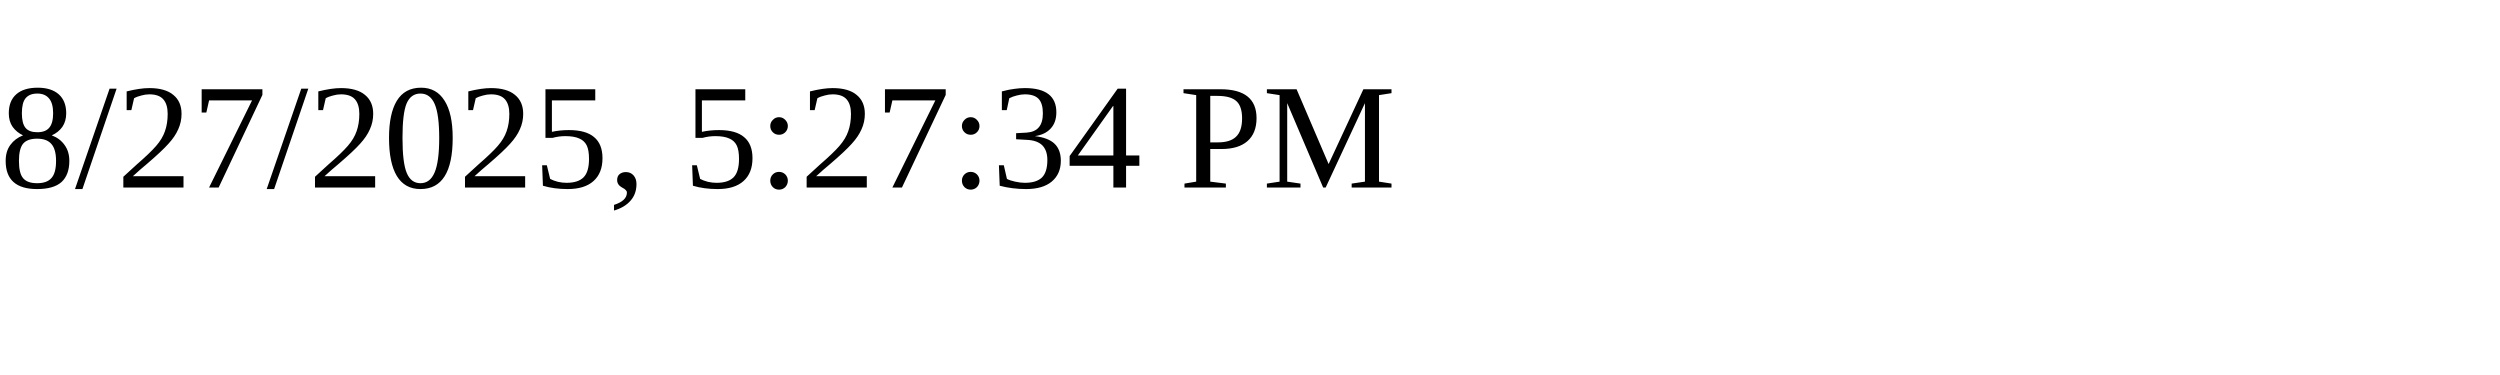
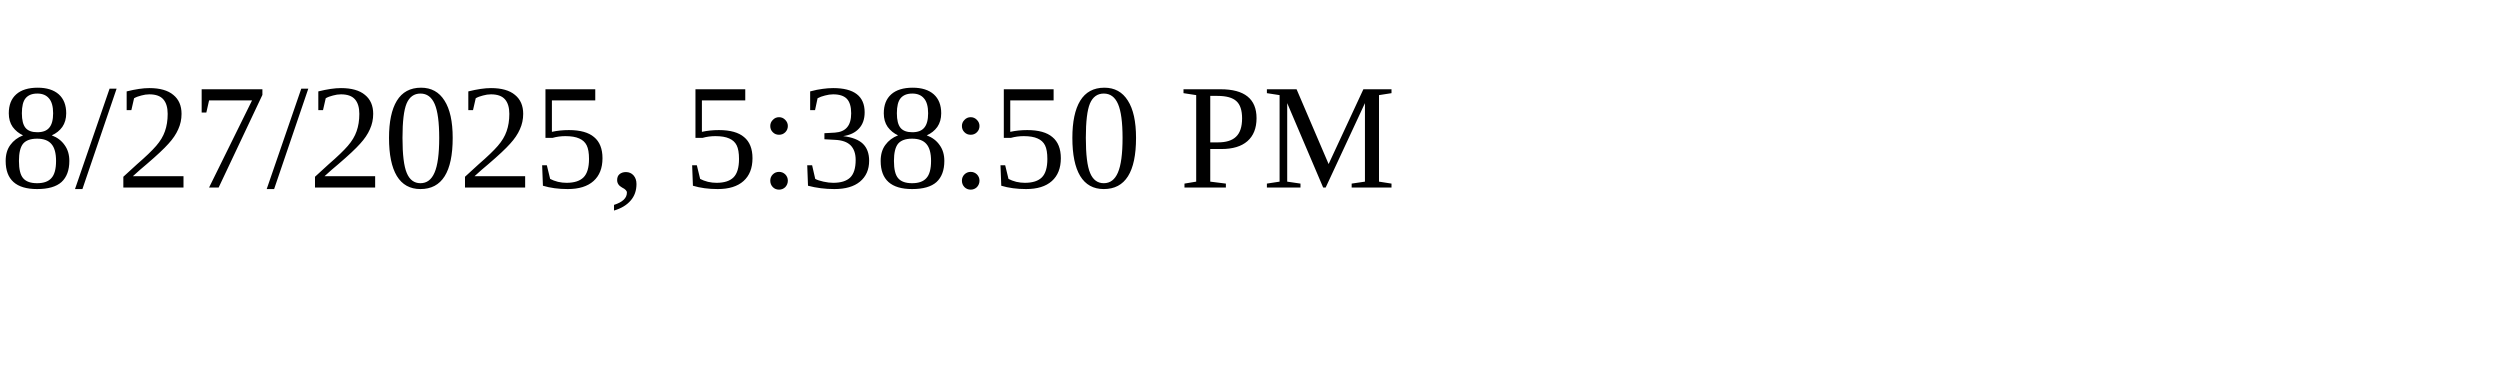
<svg xmlns="http://www.w3.org/2000/svg" height="30" width="200">
-   <text x="0" y="15">8/27/2025, 5:27:34 PM</text>
+   <text x="0" y="15">8/27/2025, 5:38:50 PM</text>
</svg>
